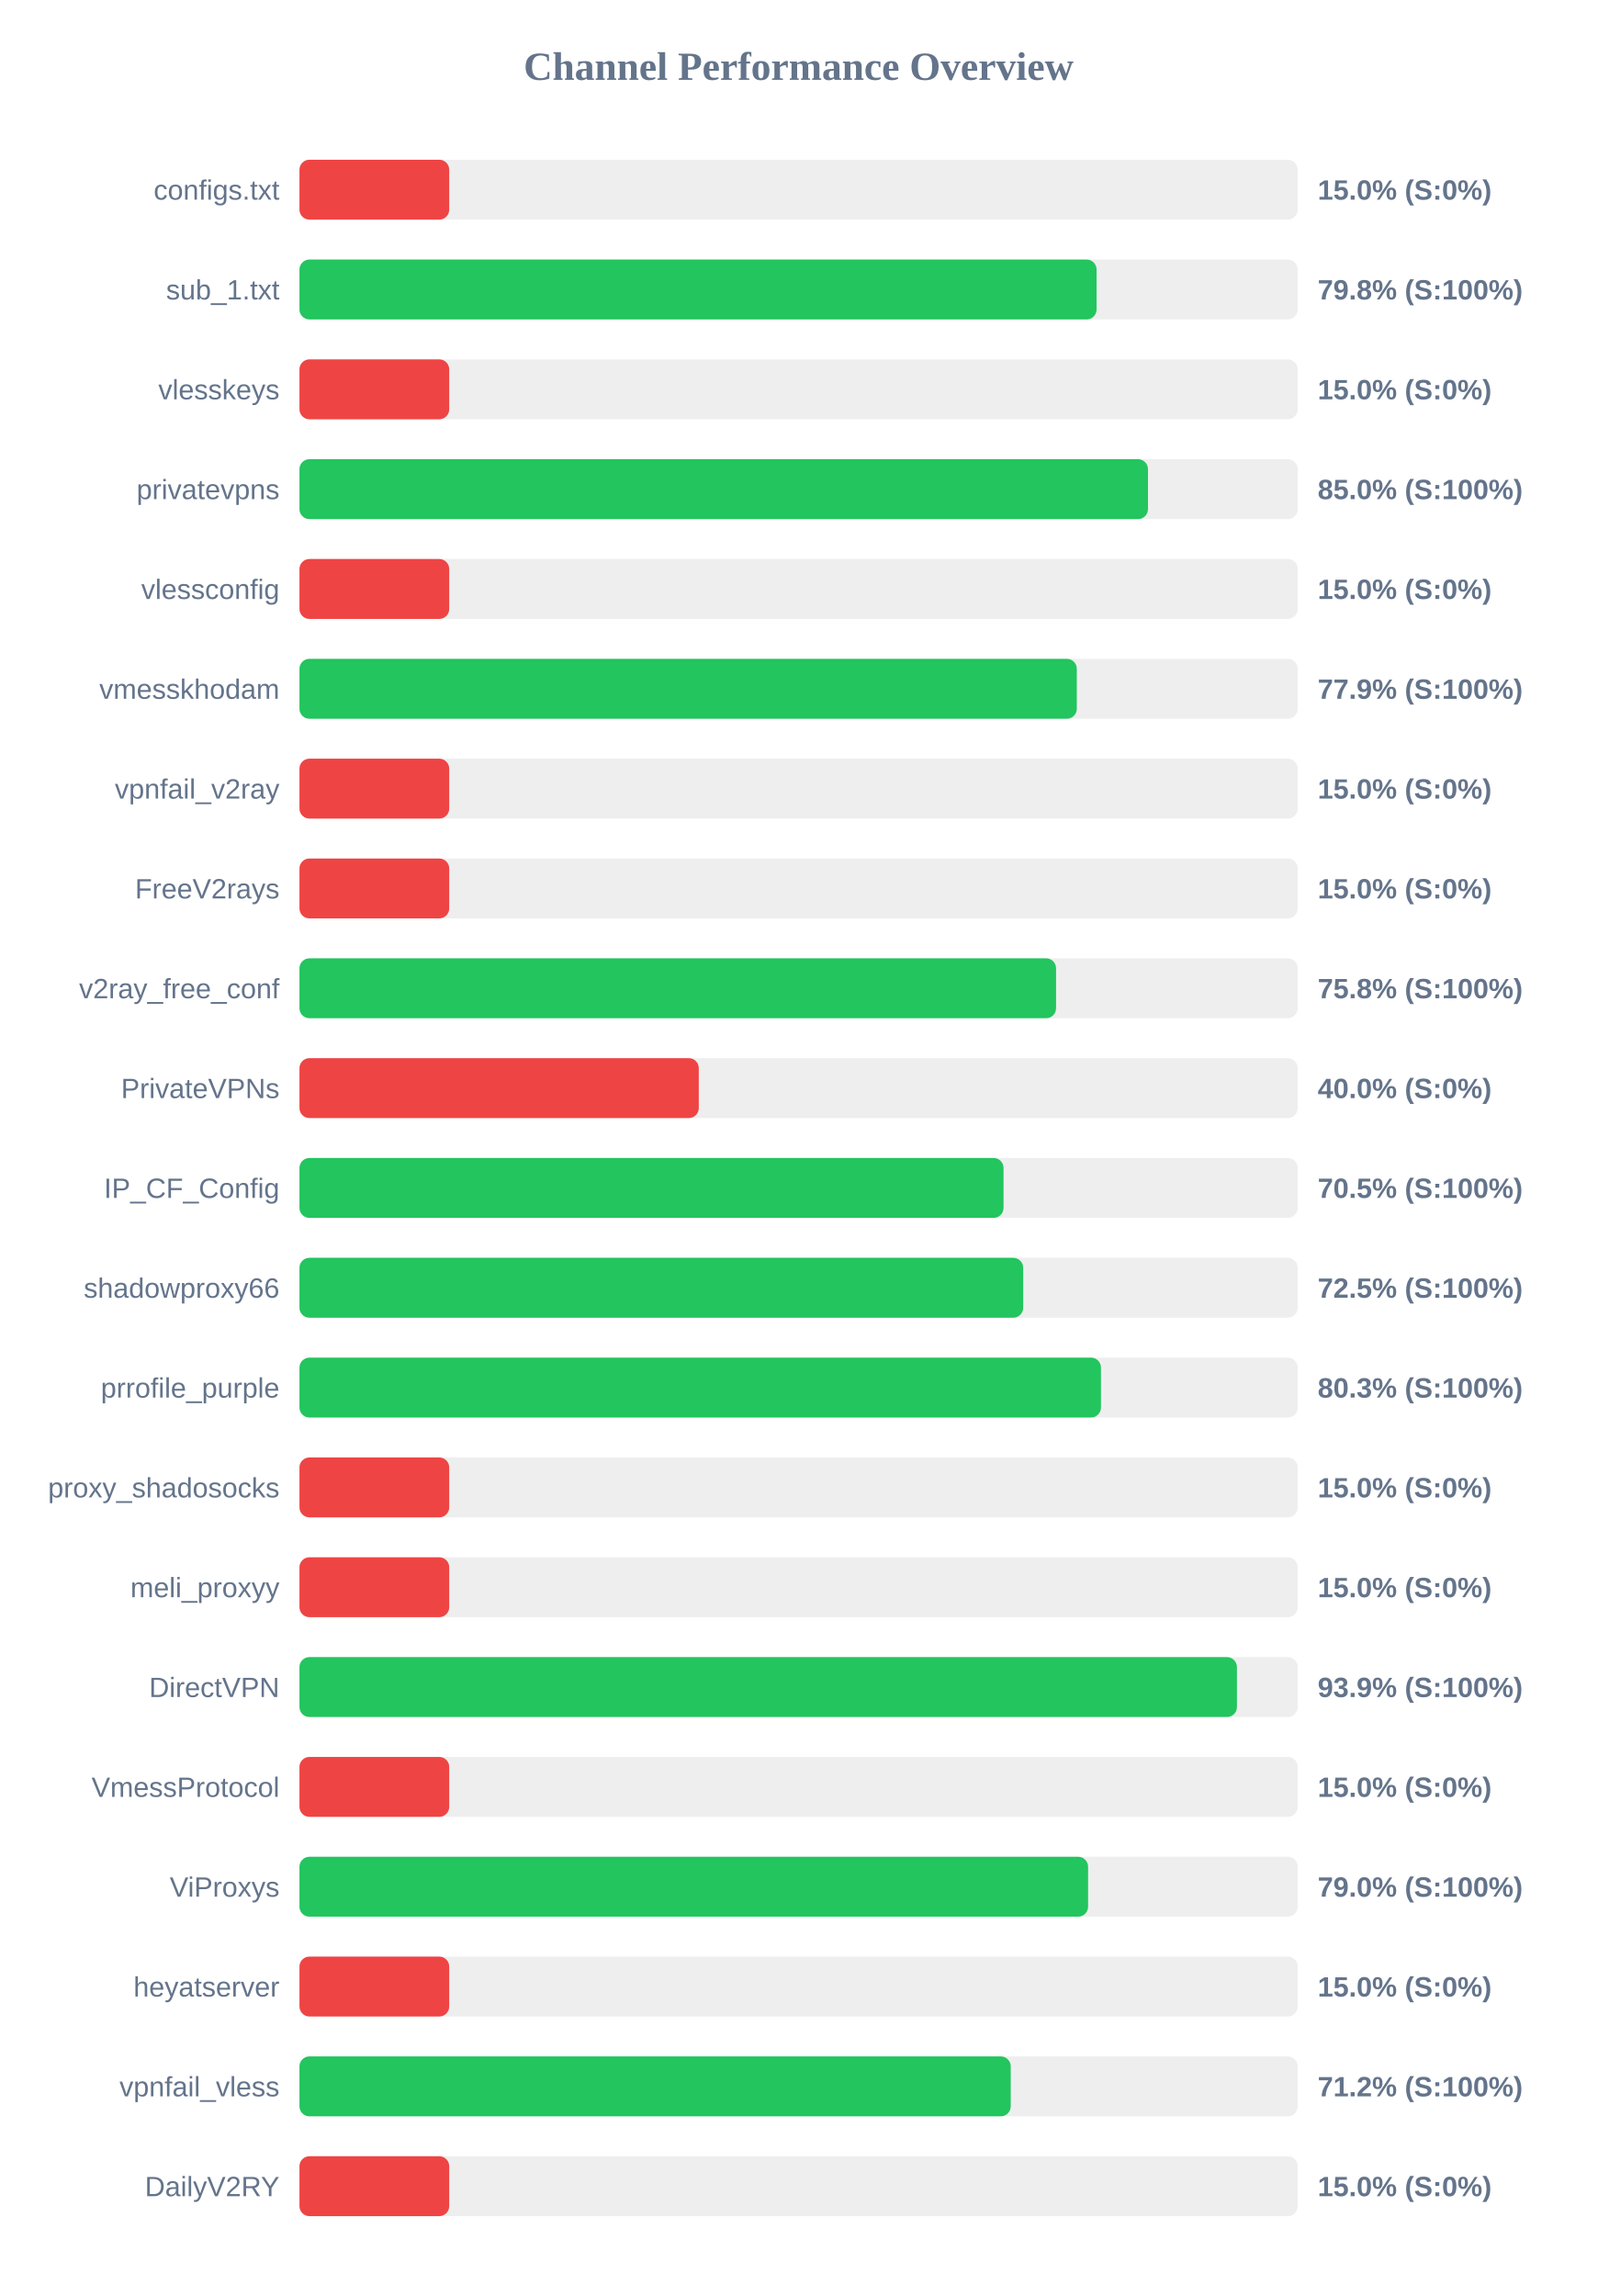
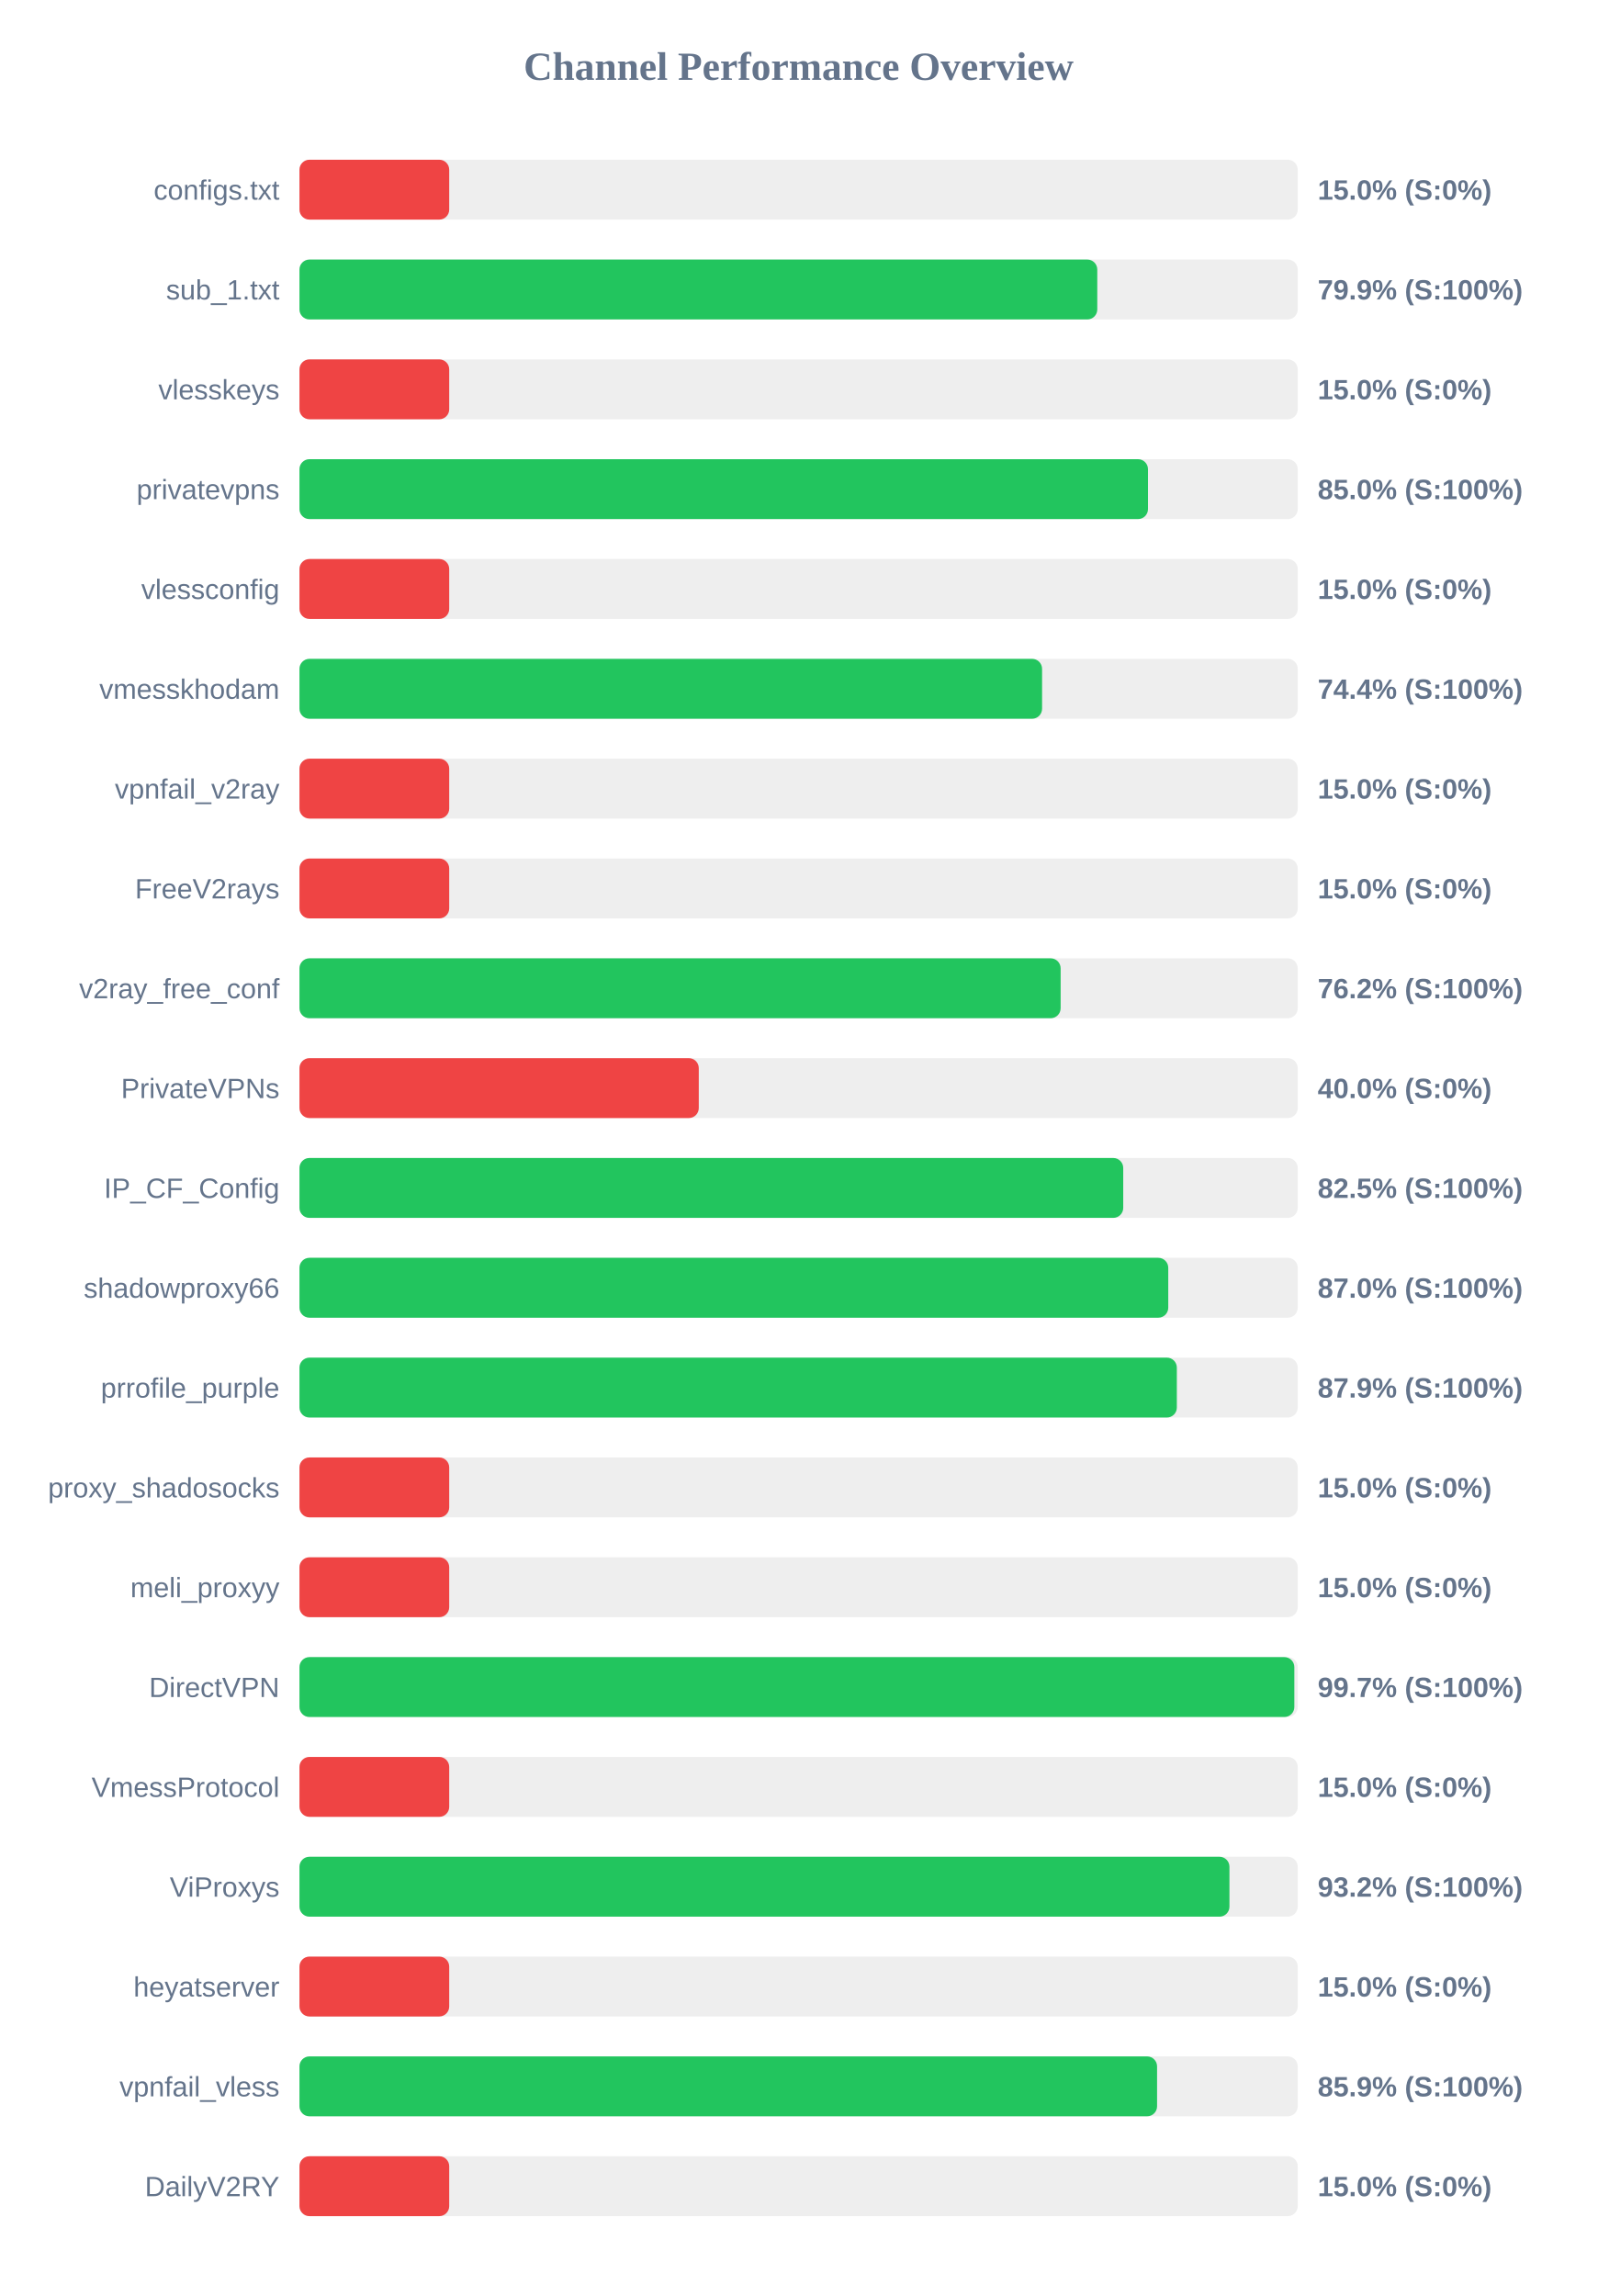
<svg xmlns="http://www.w3.org/2000/svg" width="800" height="1150" version="1.1">
  <style>
        .row { font: 14px Arial; fill: #64748b; }
        .score { font: bold 14px Arial; fill: #64748b; }
    </style>
  <text x="400" y="40" text-anchor="middle" font-size="20px" font-weight="bold" fill="#64748b">Channel Performance Overview</text>
  <rect x="150" y="80" width="500" height="30" fill="#eee" rx="5" />
  <rect x="150" y="80" width="75.0" height="30" fill="#ef4444" rx="5" />
  <text x="140" y="100" text-anchor="end" class="row">configs.txt</text>
  <text x="660" y="100" text-anchor="start" class="score">15.0% (S:0%)</text>
  <rect x="150" y="130" width="500" height="30" fill="#eee" rx="5" />
-   <rect x="150" y="130" width="399.25" height="30" fill="#22c55e" rx="5" />
+   <rect x="150" y="130" width="399.6" height="30" fill="#22c55e" rx="5" />
  <text x="140" y="150" text-anchor="end" class="row">sub_1.txt</text>
-   <text x="660" y="150" text-anchor="start" class="score">79.8% (S:100%)</text>
+   <text x="660" y="150" text-anchor="start" class="score">79.9% (S:100%)</text>
  <rect x="150" y="180" width="500" height="30" fill="#eee" rx="5" />
  <rect x="150" y="180" width="75.0" height="30" fill="#ef4444" rx="5" />
  <text x="140" y="200" text-anchor="end" class="row">vlesskeys</text>
  <text x="660" y="200" text-anchor="start" class="score">15.0% (S:0%)</text>
  <rect x="150" y="230" width="500" height="30" fill="#eee" rx="5" />
  <rect x="150" y="230" width="425.0" height="30" fill="#22c55e" rx="5" />
  <text x="140" y="250" text-anchor="end" class="row">privatevpns</text>
  <text x="660" y="250" text-anchor="start" class="score">85.0% (S:100%)</text>
  <rect x="150" y="280" width="500" height="30" fill="#eee" rx="5" />
  <rect x="150" y="280" width="75.0" height="30" fill="#ef4444" rx="5" />
  <text x="140" y="300" text-anchor="end" class="row">vlessconfig</text>
  <text x="660" y="300" text-anchor="start" class="score">15.0% (S:0%)</text>
  <rect x="150" y="330" width="500" height="30" fill="#eee" rx="5" />
-   <rect x="150" y="330" width="389.35" height="30" fill="#22c55e" rx="5" />
+   <rect x="150" y="330" width="371.95" height="30" fill="#22c55e" rx="5" />
  <text x="140" y="350" text-anchor="end" class="row">vmesskhodam</text>
-   <text x="660" y="350" text-anchor="start" class="score">77.9% (S:100%)</text>
+   <text x="660" y="350" text-anchor="start" class="score">74.4% (S:100%)</text>
  <rect x="150" y="380" width="500" height="30" fill="#eee" rx="5" />
  <rect x="150" y="380" width="75.0" height="30" fill="#ef4444" rx="5" />
  <text x="140" y="400" text-anchor="end" class="row">vpnfail_v2ray</text>
  <text x="660" y="400" text-anchor="start" class="score">15.0% (S:0%)</text>
  <rect x="150" y="430" width="500" height="30" fill="#eee" rx="5" />
  <rect x="150" y="430" width="75.0" height="30" fill="#ef4444" rx="5" />
  <text x="140" y="450" text-anchor="end" class="row">FreeV2rays</text>
  <text x="660" y="450" text-anchor="start" class="score">15.0% (S:0%)</text>
  <rect x="150" y="480" width="500" height="30" fill="#eee" rx="5" />
-   <rect x="150" y="480" width="378.95" height="30" fill="#22c55e" rx="5" />
+   <rect x="150" y="480" width="381.25" height="30" fill="#22c55e" rx="5" />
  <text x="140" y="500" text-anchor="end" class="row">v2ray_free_conf</text>
-   <text x="660" y="500" text-anchor="start" class="score">75.8% (S:100%)</text>
+   <text x="660" y="500" text-anchor="start" class="score">76.2% (S:100%)</text>
  <rect x="150" y="530" width="500" height="30" fill="#eee" rx="5" />
  <rect x="150" y="530" width="200.0" height="30" fill="#ef4444" rx="5" />
  <text x="140" y="550" text-anchor="end" class="row">PrivateVPNs</text>
  <text x="660" y="550" text-anchor="start" class="score">40.0% (S:0%)</text>
  <rect x="150" y="580" width="500" height="30" fill="#eee" rx="5" />
-   <rect x="150" y="580" width="352.65" height="30" fill="#22c55e" rx="5" />
+   <rect x="150" y="580" width="412.6" height="30" fill="#22c55e" rx="5" />
  <text x="140" y="600" text-anchor="end" class="row">IP_CF_Config</text>
-   <text x="660" y="600" text-anchor="start" class="score">70.5% (S:100%)</text>
+   <text x="660" y="600" text-anchor="start" class="score">82.5% (S:100%)</text>
  <rect x="150" y="630" width="500" height="30" fill="#eee" rx="5" />
-   <rect x="150" y="630" width="362.5" height="30" fill="#22c55e" rx="5" />
+   <rect x="150" y="630" width="435.15" height="30" fill="#22c55e" rx="5" />
  <text x="140" y="650" text-anchor="end" class="row">shadowproxy66</text>
-   <text x="660" y="650" text-anchor="start" class="score">72.5% (S:100%)</text>
+   <text x="660" y="650" text-anchor="start" class="score">87.0% (S:100%)</text>
  <rect x="150" y="680" width="500" height="30" fill="#eee" rx="5" />
-   <rect x="150" y="680" width="401.45" height="30" fill="#22c55e" rx="5" />
+   <rect x="150" y="680" width="439.45" height="30" fill="#22c55e" rx="5" />
  <text x="140" y="700" text-anchor="end" class="row">prrofile_purple</text>
-   <text x="660" y="700" text-anchor="start" class="score">80.3% (S:100%)</text>
+   <text x="660" y="700" text-anchor="start" class="score">87.9% (S:100%)</text>
  <rect x="150" y="730" width="500" height="30" fill="#eee" rx="5" />
  <rect x="150" y="730" width="75.0" height="30" fill="#ef4444" rx="5" />
  <text x="140" y="750" text-anchor="end" class="row">proxy_shadosocks</text>
  <text x="660" y="750" text-anchor="start" class="score">15.0% (S:0%)</text>
  <rect x="150" y="780" width="500" height="30" fill="#eee" rx="5" />
  <rect x="150" y="780" width="75.0" height="30" fill="#ef4444" rx="5" />
  <text x="140" y="800" text-anchor="end" class="row">meli_proxyy</text>
  <text x="660" y="800" text-anchor="start" class="score">15.0% (S:0%)</text>
  <rect x="150" y="830" width="500" height="30" fill="#eee" rx="5" />
-   <rect x="150" y="830" width="469.55" height="30" fill="#22c55e" rx="5" />
+   <rect x="150" y="830" width="498.3" height="30" fill="#22c55e" rx="5" />
  <text x="140" y="850" text-anchor="end" class="row">DirectVPN</text>
-   <text x="660" y="850" text-anchor="start" class="score">93.9% (S:100%)</text>
+   <text x="660" y="850" text-anchor="start" class="score">99.7% (S:100%)</text>
  <rect x="150" y="880" width="500" height="30" fill="#eee" rx="5" />
  <rect x="150" y="880" width="75.0" height="30" fill="#ef4444" rx="5" />
  <text x="140" y="900" text-anchor="end" class="row">VmessProtocol</text>
  <text x="660" y="900" text-anchor="start" class="score">15.0% (S:0%)</text>
  <rect x="150" y="930" width="500" height="30" fill="#eee" rx="5" />
-   <rect x="150" y="930" width="395.0" height="30" fill="#22c55e" rx="5" />
+   <rect x="150" y="930" width="465.8" height="30" fill="#22c55e" rx="5" />
  <text x="140" y="950" text-anchor="end" class="row">ViProxys</text>
-   <text x="660" y="950" text-anchor="start" class="score">79.0% (S:100%)</text>
+   <text x="660" y="950" text-anchor="start" class="score">93.2% (S:100%)</text>
  <rect x="150" y="980" width="500" height="30" fill="#eee" rx="5" />
  <rect x="150" y="980" width="75.0" height="30" fill="#ef4444" rx="5" />
  <text x="140" y="1000" text-anchor="end" class="row">heyatserver</text>
  <text x="660" y="1000" text-anchor="start" class="score">15.0% (S:0%)</text>
  <rect x="150" y="1030" width="500" height="30" fill="#eee" rx="5" />
-   <rect x="150" y="1030" width="356.25" height="30" fill="#22c55e" rx="5" />
+   <rect x="150" y="1030" width="429.55" height="30" fill="#22c55e" rx="5" />
  <text x="140" y="1050" text-anchor="end" class="row">vpnfail_vless</text>
-   <text x="660" y="1050" text-anchor="start" class="score">71.2% (S:100%)</text>
+   <text x="660" y="1050" text-anchor="start" class="score">85.9% (S:100%)</text>
  <rect x="150" y="1080" width="500" height="30" fill="#eee" rx="5" />
  <rect x="150" y="1080" width="75.0" height="30" fill="#ef4444" rx="5" />
  <text x="140" y="1100" text-anchor="end" class="row">DailyV2RY</text>
  <text x="660" y="1100" text-anchor="start" class="score">15.0% (S:0%)</text>
</svg>
